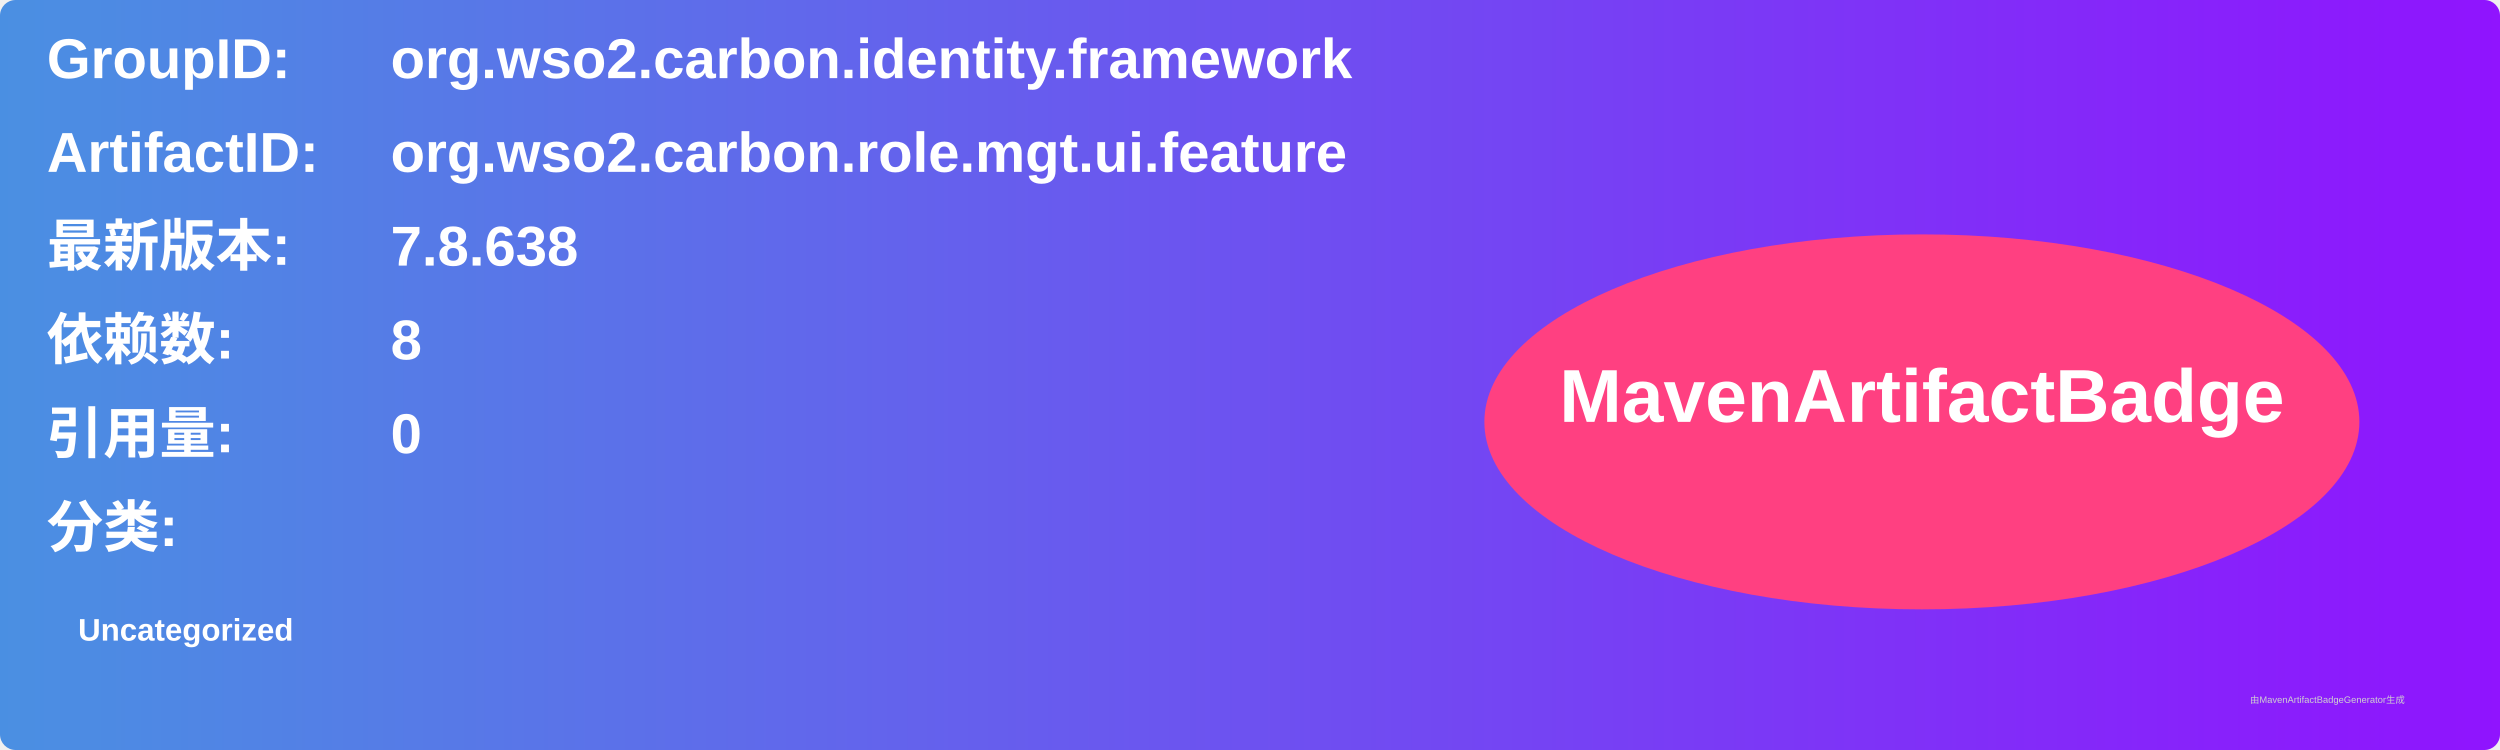
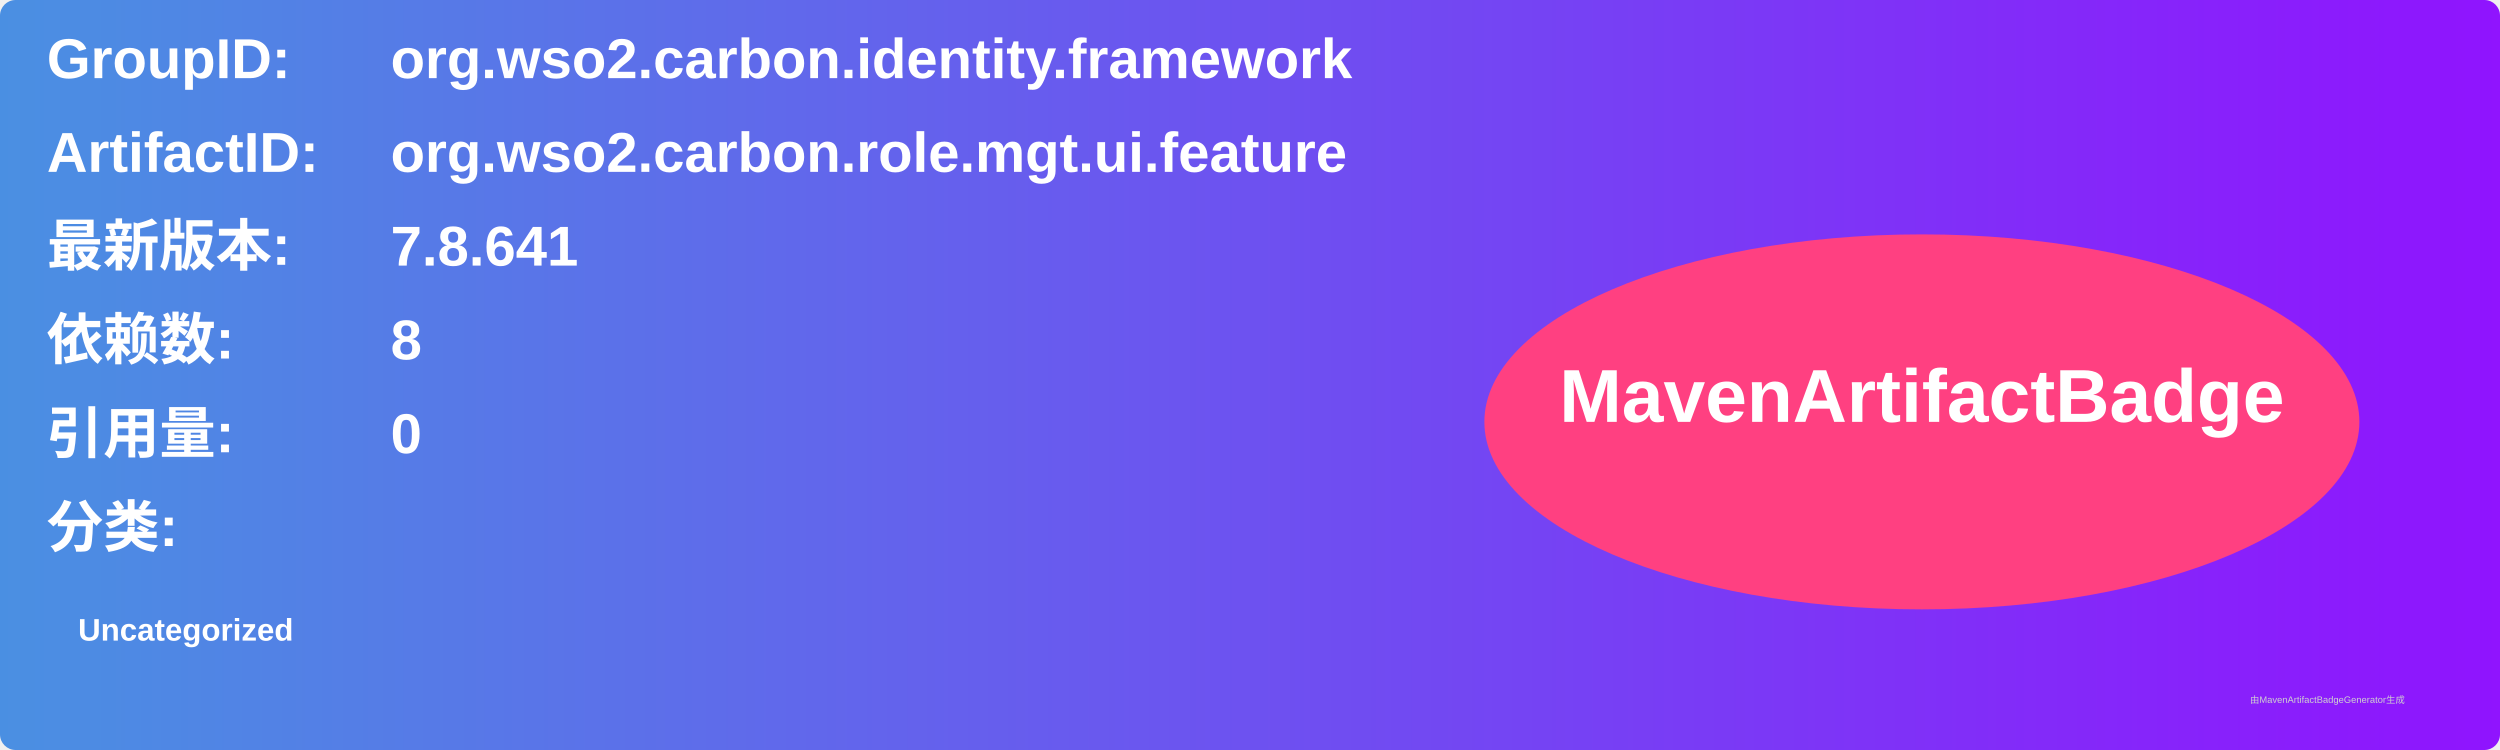
<svg xmlns="http://www.w3.org/2000/svg" width="800" height="240" viewBox="0 0 800 240">
  <linearGradient id="grad" x1="0%" y1="0%" x2="100%" y2="0%">
    <stop offset="0%" stop-color="#4a90e2" />
    <stop offset="100%" stop-color="#9013fe" />
  </linearGradient>
  <rect width="100%" height="100%" rx="5" ry="5" fill="url(#grad)" />
  <g transform="translate(15, 15)">
    <text x="0" y="10" font-family="Arial" font-size="18" fill="white" font-weight="bold" width="260">GroupID:</text>
    <text x="110" y="10" font-family="Arial" font-size="18" fill="white" font-weight="bold" width="460">org.wso2.carbon.identity.framework</text>
    <text x="0" y="40" font-family="Arial" font-size="18" fill="white" font-weight="bold" width="260">ArtifactID:</text>
    <text x="110" y="40" font-family="Arial" font-size="18" fill="white" font-weight="bold" width="460">org.wso2.carbon.role.mgt.ui.feature</text>
    <text x="0" y="70" font-family="Arial" font-size="18" fill="white" font-weight="bold">最新版本:</text>
    <text x="110" y="70" font-family="Arial" font-size="18" fill="white" font-weight="bold">
-       <tspan font-weight="bold">7.8.638</tspan>
+       <tspan font-weight="bold">7.8.641</tspan>
    </text>
    <text x="0" y="100" font-family="Arial" font-size="18" fill="white" font-weight="bold">依赖数: </text>
    <text x="110" y="100" font-family="Arial" font-size="18" fill="white">
      <tspan font-weight="bold">8</tspan>
    </text>
    <text x="0" y="130" font-family="Arial" font-size="18" fill="white" font-weight="bold">引用量: </text>
    <text x="110" y="130" font-family="Arial" font-size="18" fill="white">
      <tspan font-weight="bold">0</tspan>
    </text>
    <text x="0" y="160" font-family="Arial" font-size="18" fill="white" font-weight="bold">分类:</text>
    <text x="10" y="190" font-family="Arial" font-size="10" fill="white">
      <tspan font-weight="bold">Uncategorized</tspan>
    </text>
    <ellipse cx="600" cy="120" rx="140" ry="60" fill="#ff4081" />
    <text x="600" y="120" text-anchor="middle" font-family="Arial" font-size="24" fill="white" font-weight="bold">MavenArtifactBadge</text>
  </g>
  <text x="720" y="225" font-family="Arial" font-size="3" fill="#d0d0d0">由MavenArtifactBadgeGenerator生成</text>
</svg>
